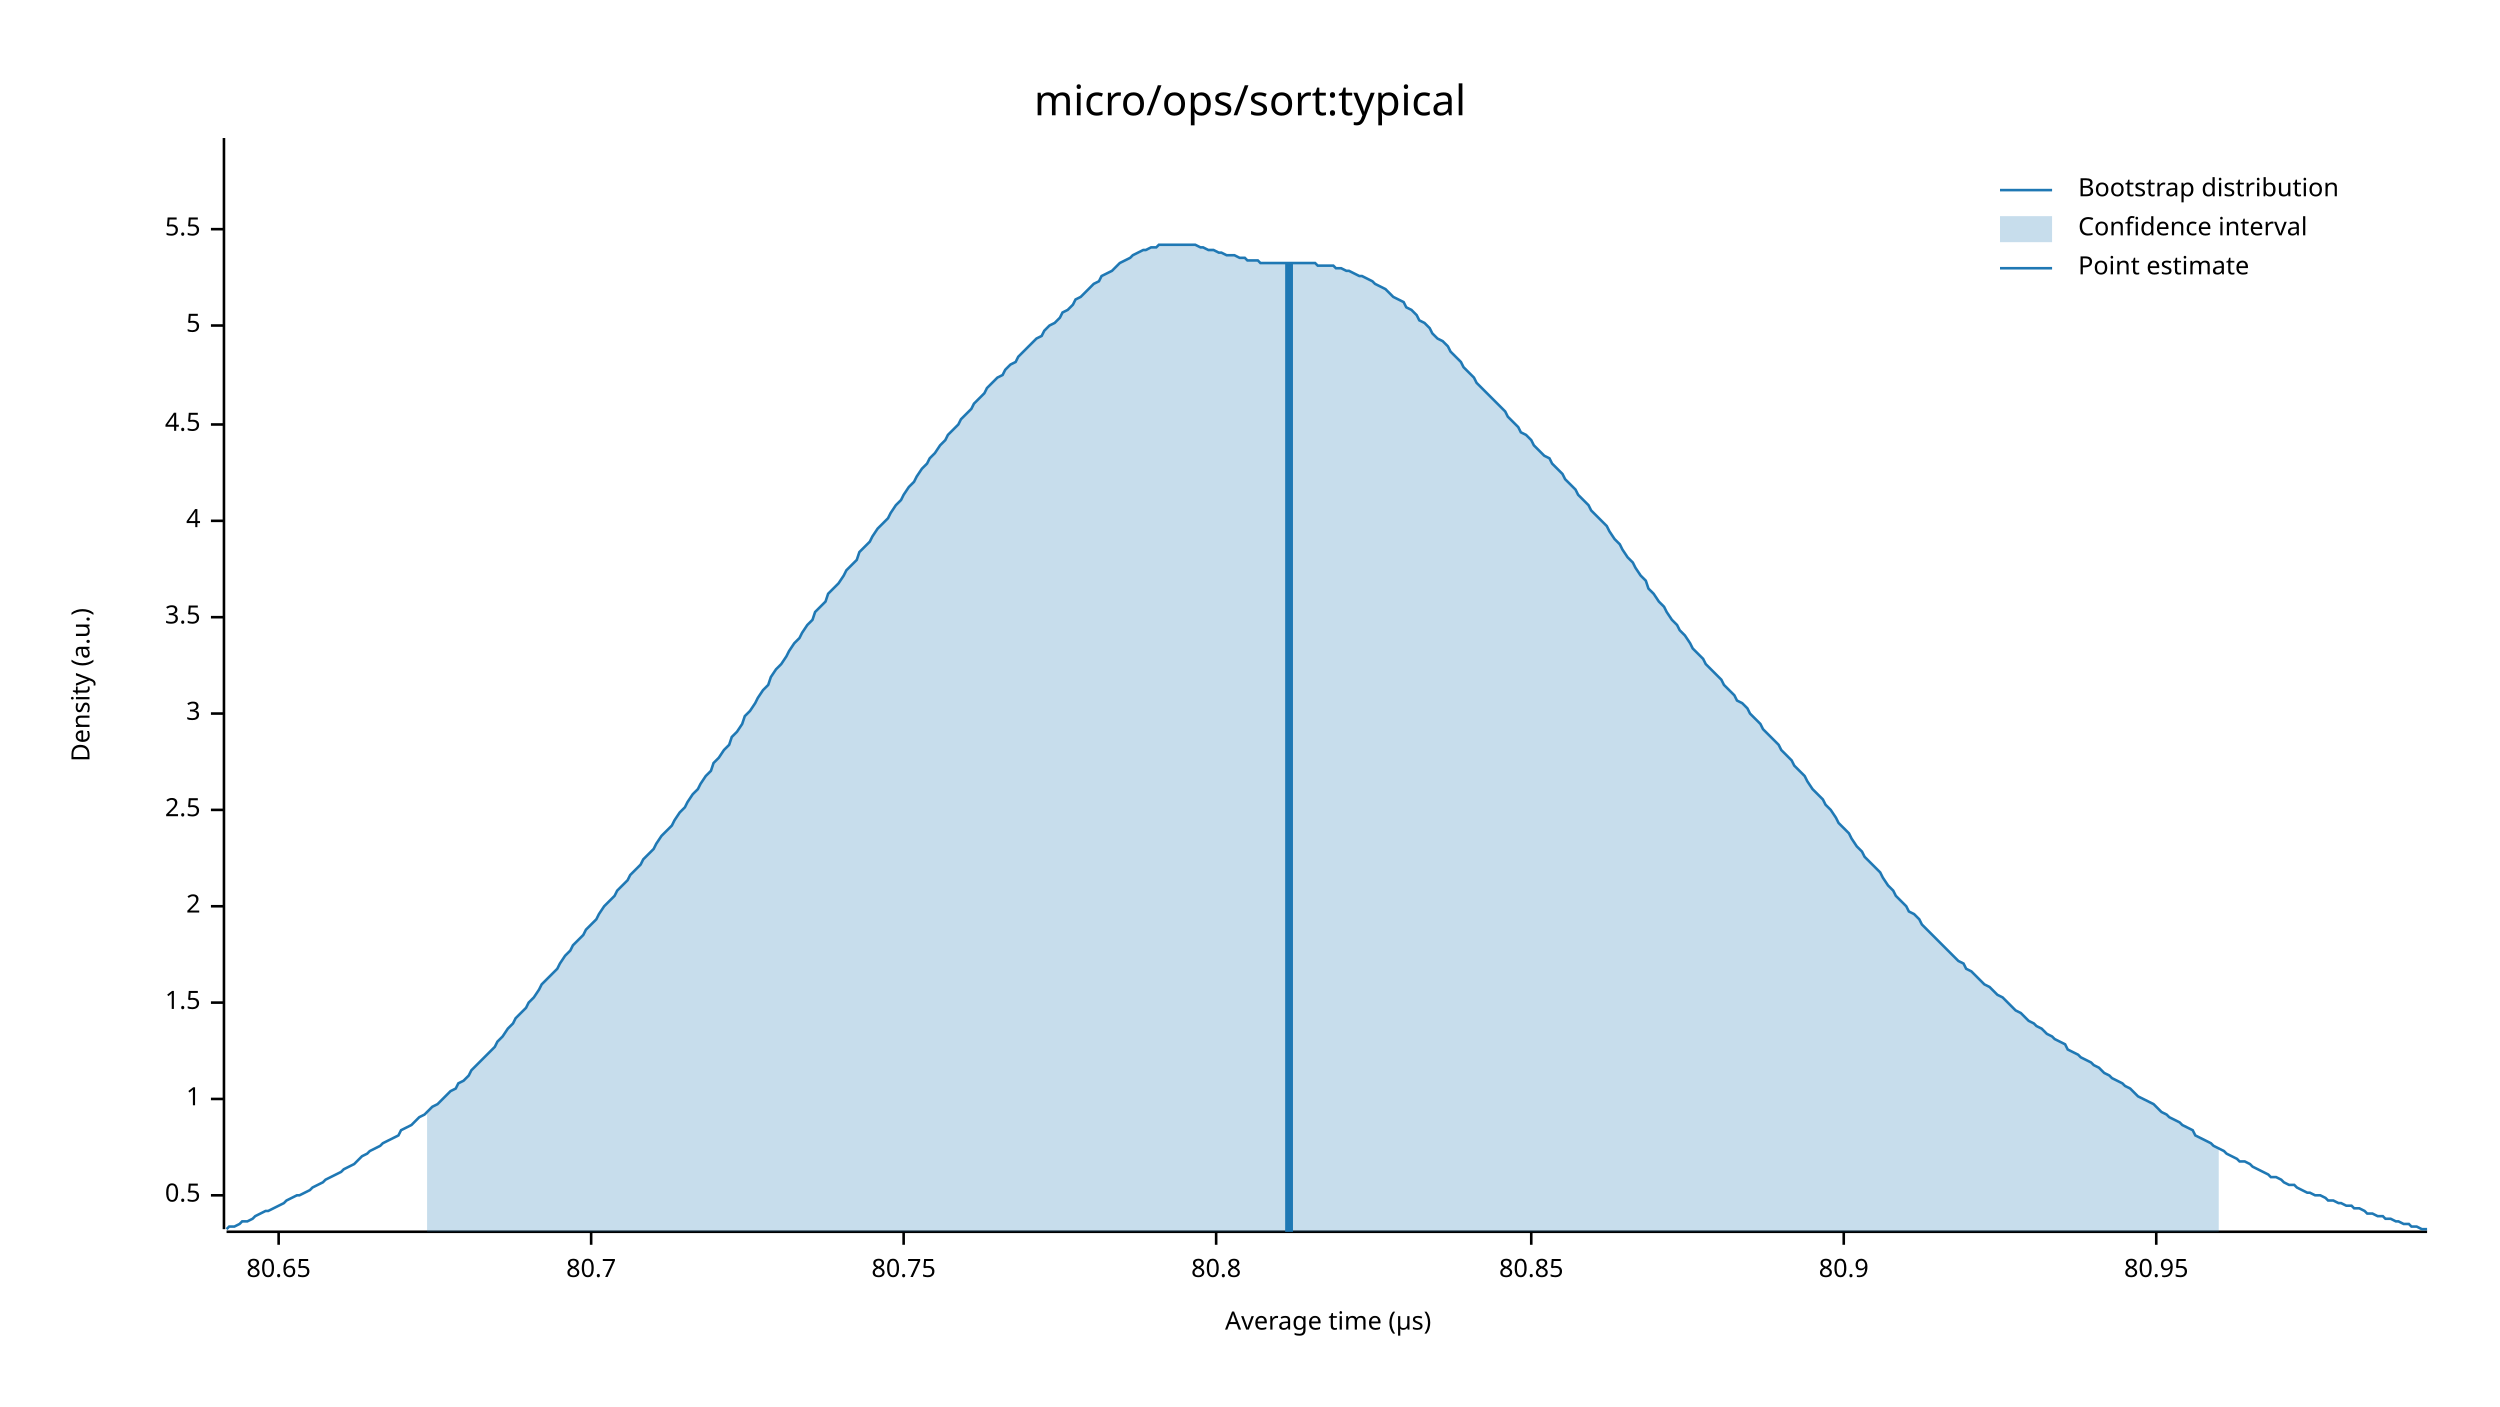
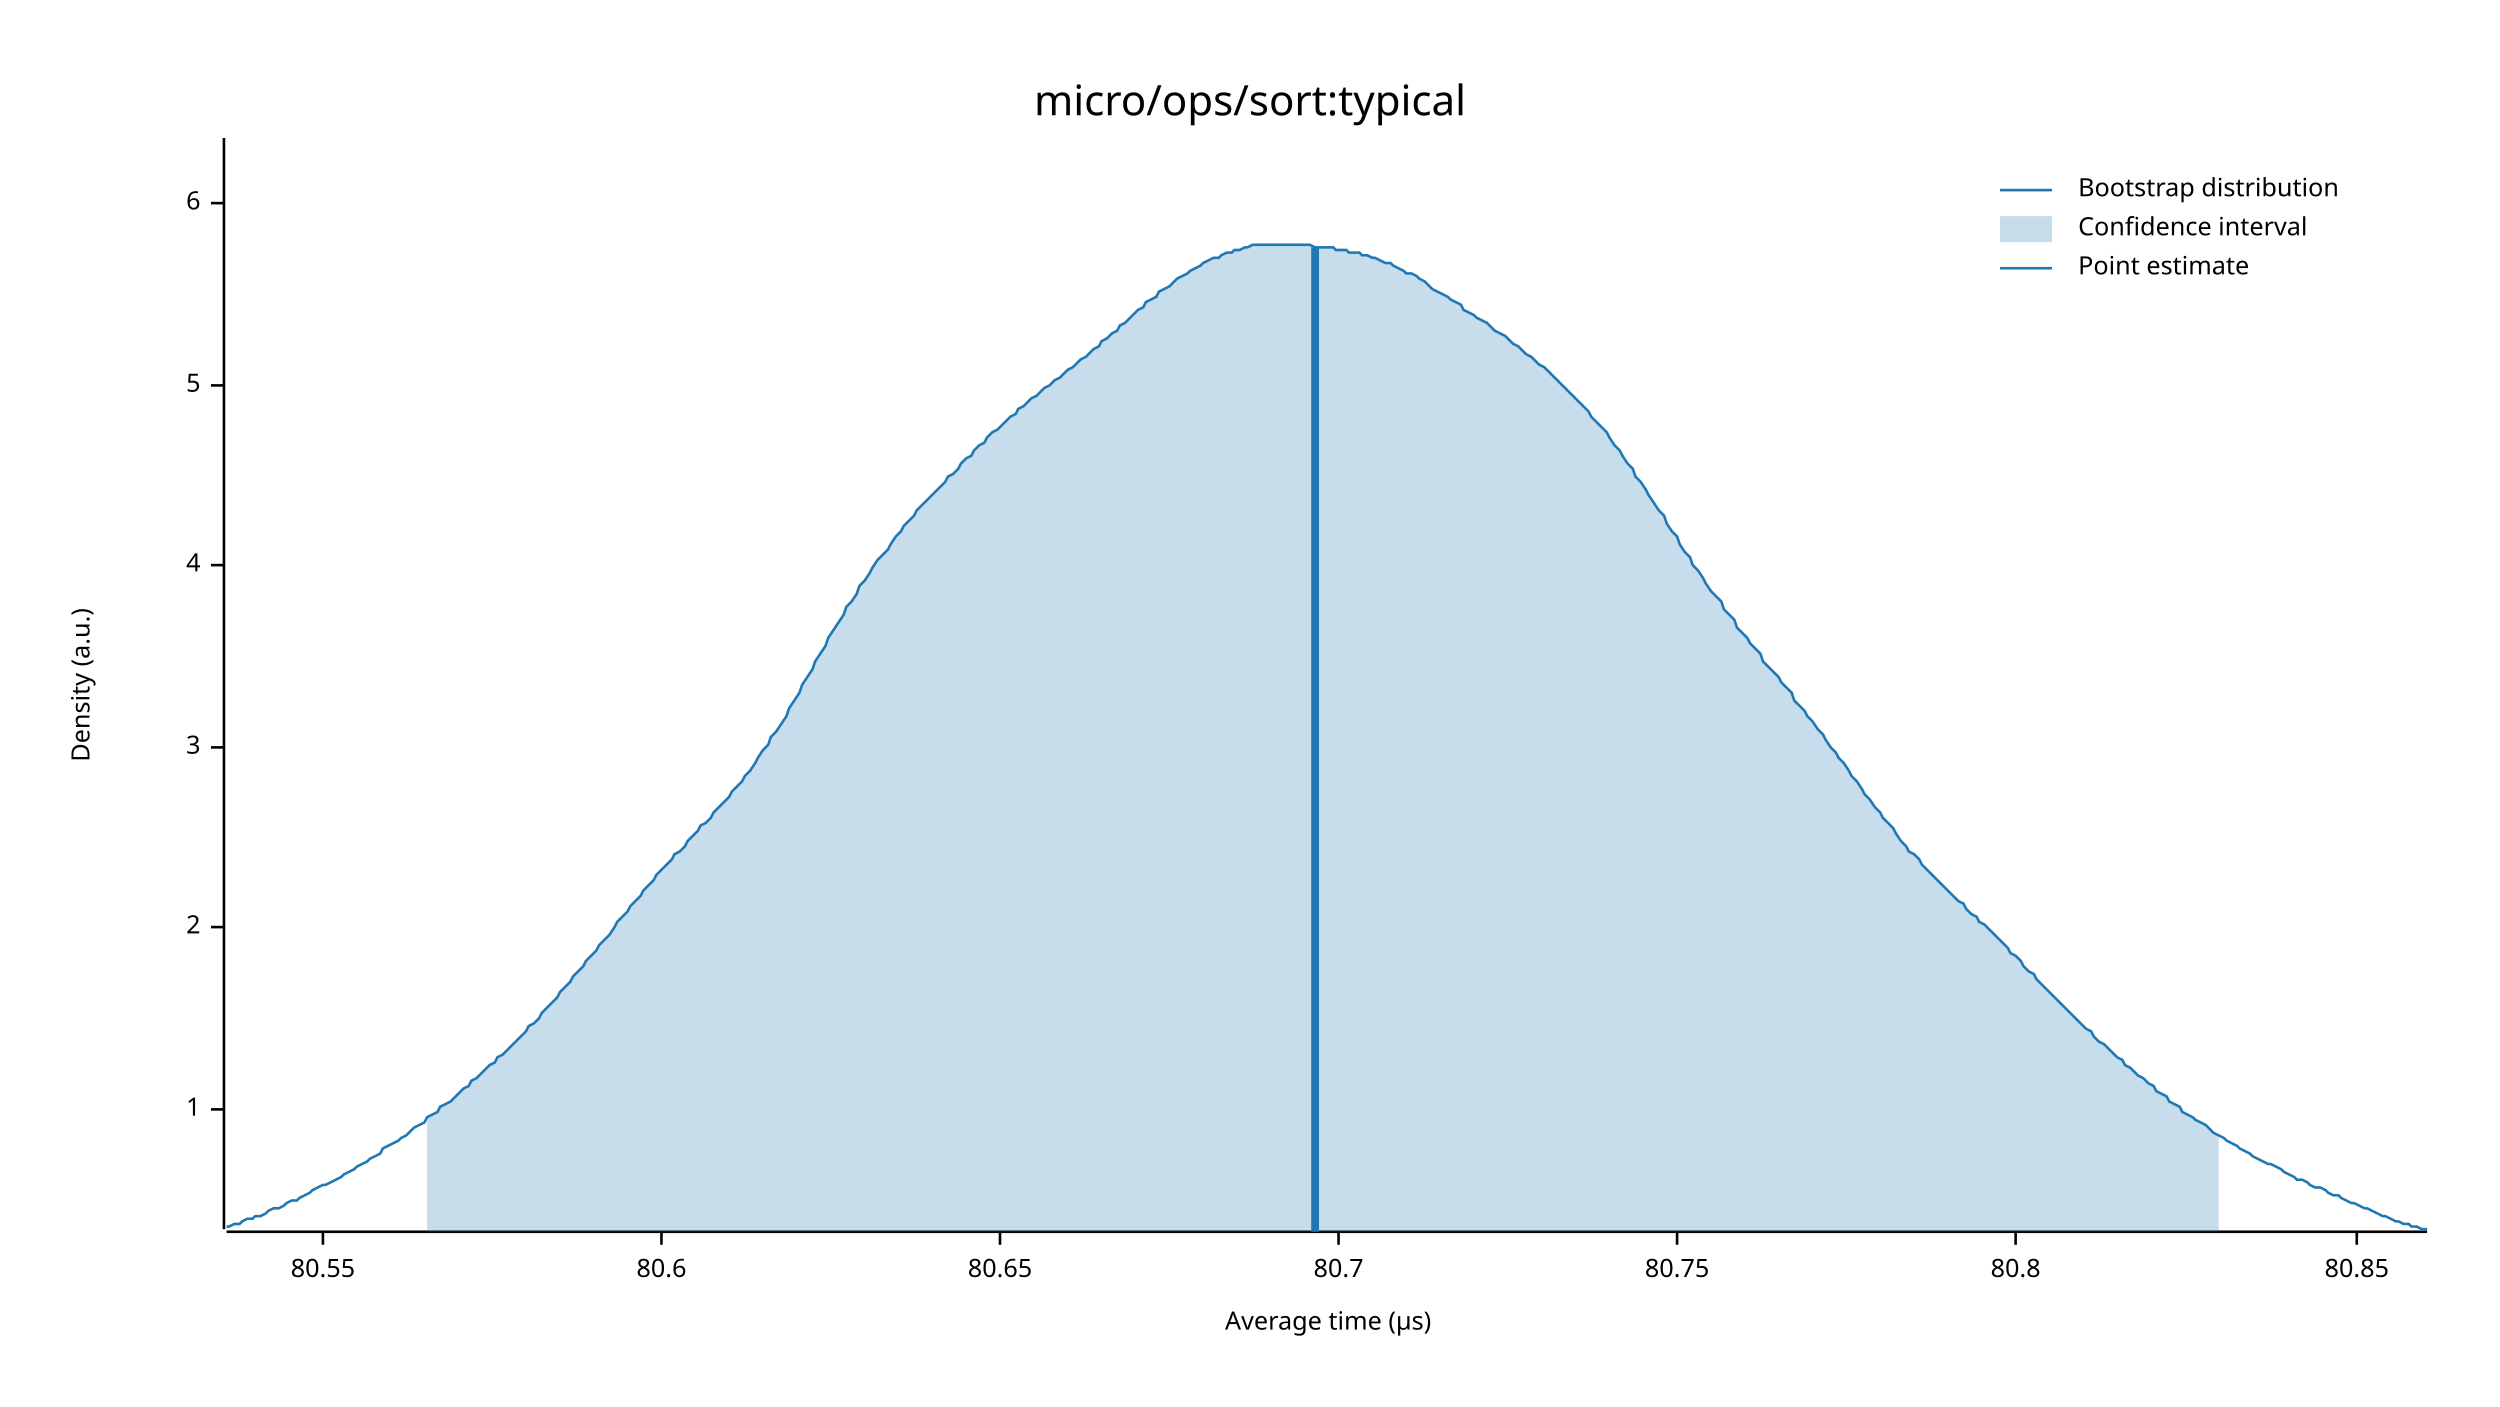
<svg xmlns="http://www.w3.org/2000/svg" width="960" height="540" viewBox="0 0 960 540">
  <text x="480" y="32" dy="0.76em" text-anchor="middle" font-family="sans-serif" font-size="16.129" opacity="1" fill="#000000">
micro/ops/sort:typical
</text>
  <text x="27" y="263" dy="0.76em" text-anchor="middle" font-family="sans-serif" font-size="9.677" opacity="1" fill="#000000" transform="rotate(270, 27, 263)">
Density (a.u.)
</text>
  <text x="510" y="513" dy="-0.5ex" text-anchor="middle" font-family="sans-serif" font-size="9.677" opacity="1" fill="#000000">
Average time (µs)
</text>
  <polyline fill="none" opacity="1" stroke="#000000" stroke-width="1" points="86,53 86,472 " />
-   <text x="77" y="459" dy="0.5ex" text-anchor="end" font-family="sans-serif" font-size="9.677" opacity="1" fill="#000000">
- 0.5
- </text>
-   <polyline fill="none" opacity="1" stroke="#000000" stroke-width="1" points="81,459 86,459 " />
-   <text x="77" y="422" dy="0.5ex" text-anchor="end" font-family="sans-serif" font-size="9.677" opacity="1" fill="#000000">
+   <text x="77" y="426" dy="0.5ex" text-anchor="end" font-family="sans-serif" font-size="9.677" opacity="1" fill="#000000">
1
</text>
-   <polyline fill="none" opacity="1" stroke="#000000" stroke-width="1" points="81,422 86,422 " />
-   <text x="77" y="385" dy="0.5ex" text-anchor="end" font-family="sans-serif" font-size="9.677" opacity="1" fill="#000000">
- 1.5
- </text>
-   <polyline fill="none" opacity="1" stroke="#000000" stroke-width="1" points="81,385 86,385 " />
-   <text x="77" y="348" dy="0.5ex" text-anchor="end" font-family="sans-serif" font-size="9.677" opacity="1" fill="#000000">
+   <polyline fill="none" opacity="1" stroke="#000000" stroke-width="1" points="81,426 86,426 " />
+   <text x="77" y="356" dy="0.5ex" text-anchor="end" font-family="sans-serif" font-size="9.677" opacity="1" fill="#000000">
2
</text>
-   <polyline fill="none" opacity="1" stroke="#000000" stroke-width="1" points="81,348 86,348 " />
-   <text x="77" y="311" dy="0.5ex" text-anchor="end" font-family="sans-serif" font-size="9.677" opacity="1" fill="#000000">
- 2.5
- </text>
-   <polyline fill="none" opacity="1" stroke="#000000" stroke-width="1" points="81,311 86,311 " />
-   <text x="77" y="274" dy="0.5ex" text-anchor="end" font-family="sans-serif" font-size="9.677" opacity="1" fill="#000000">
+   <polyline fill="none" opacity="1" stroke="#000000" stroke-width="1" points="81,356 86,356 " />
+   <text x="77" y="287" dy="0.5ex" text-anchor="end" font-family="sans-serif" font-size="9.677" opacity="1" fill="#000000">
3
</text>
-   <polyline fill="none" opacity="1" stroke="#000000" stroke-width="1" points="81,274 86,274 " />
-   <text x="77" y="237" dy="0.5ex" text-anchor="end" font-family="sans-serif" font-size="9.677" opacity="1" fill="#000000">
- 3.5
- </text>
-   <polyline fill="none" opacity="1" stroke="#000000" stroke-width="1" points="81,237 86,237 " />
-   <text x="77" y="200" dy="0.5ex" text-anchor="end" font-family="sans-serif" font-size="9.677" opacity="1" fill="#000000">
+   <polyline fill="none" opacity="1" stroke="#000000" stroke-width="1" points="81,287 86,287 " />
+   <text x="77" y="217" dy="0.5ex" text-anchor="end" font-family="sans-serif" font-size="9.677" opacity="1" fill="#000000">
4
</text>
-   <polyline fill="none" opacity="1" stroke="#000000" stroke-width="1" points="81,200 86,200 " />
-   <text x="77" y="163" dy="0.5ex" text-anchor="end" font-family="sans-serif" font-size="9.677" opacity="1" fill="#000000">
- 4.5
- </text>
-   <polyline fill="none" opacity="1" stroke="#000000" stroke-width="1" points="81,163 86,163 " />
-   <text x="77" y="125" dy="0.5ex" text-anchor="end" font-family="sans-serif" font-size="9.677" opacity="1" fill="#000000">
+   <polyline fill="none" opacity="1" stroke="#000000" stroke-width="1" points="81,217 86,217 " />
+   <text x="77" y="148" dy="0.5ex" text-anchor="end" font-family="sans-serif" font-size="9.677" opacity="1" fill="#000000">
5
</text>
-   <polyline fill="none" opacity="1" stroke="#000000" stroke-width="1" points="81,125 86,125 " />
-   <text x="77" y="88" dy="0.5ex" text-anchor="end" font-family="sans-serif" font-size="9.677" opacity="1" fill="#000000">
- 5.5
+   <polyline fill="none" opacity="1" stroke="#000000" stroke-width="1" points="81,148 86,148 " />
+   <text x="77" y="78" dy="0.5ex" text-anchor="end" font-family="sans-serif" font-size="9.677" opacity="1" fill="#000000">
+ 6
</text>
-   <polyline fill="none" opacity="1" stroke="#000000" stroke-width="1" points="81,88 86,88 " />
+   <polyline fill="none" opacity="1" stroke="#000000" stroke-width="1" points="81,78 86,78 " />
  <polyline fill="none" opacity="1" stroke="#000000" stroke-width="1" points="87,473 932,473 " />
-   <text x="107" y="483" dy="0.76em" text-anchor="middle" font-family="sans-serif" font-size="9.677" opacity="1" fill="#000000">
+   <text x="124" y="483" dy="0.76em" text-anchor="middle" font-family="sans-serif" font-size="9.677" opacity="1" fill="#000000">
+ 80.55
+ </text>
+   <polyline fill="none" opacity="1" stroke="#000000" stroke-width="1" points="124,473 124,478 " />
+   <text x="254" y="483" dy="0.76em" text-anchor="middle" font-family="sans-serif" font-size="9.677" opacity="1" fill="#000000">
+ 80.6
+ </text>
+   <polyline fill="none" opacity="1" stroke="#000000" stroke-width="1" points="254,473 254,478 " />
+   <text x="384" y="483" dy="0.76em" text-anchor="middle" font-family="sans-serif" font-size="9.677" opacity="1" fill="#000000">
80.65
</text>
-   <polyline fill="none" opacity="1" stroke="#000000" stroke-width="1" points="107,473 107,478 " />
-   <text x="227" y="483" dy="0.76em" text-anchor="middle" font-family="sans-serif" font-size="9.677" opacity="1" fill="#000000">
+   <polyline fill="none" opacity="1" stroke="#000000" stroke-width="1" points="384,473 384,478 " />
+   <text x="514" y="483" dy="0.76em" text-anchor="middle" font-family="sans-serif" font-size="9.677" opacity="1" fill="#000000">
80.7
</text>
-   <polyline fill="none" opacity="1" stroke="#000000" stroke-width="1" points="227,473 227,478 " />
-   <text x="347" y="483" dy="0.76em" text-anchor="middle" font-family="sans-serif" font-size="9.677" opacity="1" fill="#000000">
+   <polyline fill="none" opacity="1" stroke="#000000" stroke-width="1" points="514,473 514,478 " />
+   <text x="644" y="483" dy="0.76em" text-anchor="middle" font-family="sans-serif" font-size="9.677" opacity="1" fill="#000000">
80.75
</text>
-   <polyline fill="none" opacity="1" stroke="#000000" stroke-width="1" points="347,473 347,478 " />
-   <text x="467" y="483" dy="0.76em" text-anchor="middle" font-family="sans-serif" font-size="9.677" opacity="1" fill="#000000">
+   <polyline fill="none" opacity="1" stroke="#000000" stroke-width="1" points="644,473 644,478 " />
+   <text x="774" y="483" dy="0.76em" text-anchor="middle" font-family="sans-serif" font-size="9.677" opacity="1" fill="#000000">
80.8
</text>
-   <polyline fill="none" opacity="1" stroke="#000000" stroke-width="1" points="467,473 467,478 " />
-   <text x="588" y="483" dy="0.76em" text-anchor="middle" font-family="sans-serif" font-size="9.677" opacity="1" fill="#000000">
+   <polyline fill="none" opacity="1" stroke="#000000" stroke-width="1" points="774,473 774,478 " />
+   <text x="905" y="483" dy="0.76em" text-anchor="middle" font-family="sans-serif" font-size="9.677" opacity="1" fill="#000000">
80.85
</text>
-   <polyline fill="none" opacity="1" stroke="#000000" stroke-width="1" points="588,473 588,478 " />
-   <text x="708" y="483" dy="0.76em" text-anchor="middle" font-family="sans-serif" font-size="9.677" opacity="1" fill="#000000">
- 80.9
- </text>
-   <polyline fill="none" opacity="1" stroke="#000000" stroke-width="1" points="708,473 708,478 " />
-   <text x="828" y="483" dy="0.76em" text-anchor="middle" font-family="sans-serif" font-size="9.677" opacity="1" fill="#000000">
- 80.95
- </text>
-   <polyline fill="none" opacity="1" stroke="#000000" stroke-width="1" points="828,473 828,478 " />
-   <polyline fill="none" opacity="1" stroke="#1F78B4" stroke-width="1" points="87,472 88,471 90,471 92,470 93,469 95,469 97,468 98,467 100,466 102,465 103,465 105,464 107,463 109,462 110,461 112,460 114,459 115,459 117,458 119,457 120,456 122,455 124,454 125,453 127,452 129,451 131,450 132,449 134,448 136,447 137,446 139,444 141,443 142,442 144,441 146,440 147,439 149,438 151,437 153,436 154,434 156,433 158,432 159,431 161,429 163,428 164,427 166,425 168,424 169,423 171,421 173,419 175,418 176,416 178,415 180,413 181,411 183,409 185,407 186,406 188,404 190,402 191,400 193,398 195,395 197,393 198,391 200,389 202,387 203,385 205,383 207,380 208,378 210,376 212,374 214,372 215,370 217,367 219,365 220,363 222,361 224,359 225,357 227,355 229,353 230,351 232,348 234,346 236,344 237,342 239,340 241,338 242,336 244,334 246,332 247,330 249,328 251,326 252,324 254,321 256,319 258,317 259,315 261,312 263,310 264,308 266,305 268,303 269,301 271,298 273,296 274,293 276,291 278,288 280,286 281,283 283,281 285,278 286,275 288,273 290,270 291,268 293,265 295,263 296,260 298,257 300,255 302,252 303,250 305,247 307,245 308,243 310,240 312,238 313,235 315,233 317,231 318,228 320,226 322,224 324,221 325,219 327,217 329,215 330,212 332,210 334,208 335,206 337,203 339,201 341,199 342,197 344,194 346,192 347,190 349,187 351,185 352,183 354,180 356,178 357,176 359,174 361,171 363,169 364,167 366,165 368,163 369,161 371,159 373,157 374,155 376,153 378,151 379,149 381,147 383,145 385,144 386,142 388,140 390,139 391,137 393,135 395,133 396,132 398,130 400,129 401,127 403,125 405,124 407,122 408,120 410,119 412,117 413,115 415,114 417,112 418,111 420,109 422,108 423,106 425,105 427,104 429,102 430,101 432,100 434,99 435,98 437,97 439,96 440,96 442,95 444,95 445,94 447,94 449,94 451,94 452,94 454,94 456,94 457,94 459,94 461,95 462,95 464,96 466,96 468,97 469,97 471,98 473,98 474,98 476,99 478,99 479,100 481,100 483,100 484,101 486,101 488,101 490,101 491,101 493,101 495,101 496,101 498,101 500,101 501,101 503,101 505,101 506,102 508,102 510,102 512,102 513,103 515,103 517,104 518,104 520,105 522,106 523,106 525,107 527,108 528,109 530,110 532,111 534,113 535,114 537,115 539,116 540,118 542,119 544,121 545,123 547,124 549,126 550,128 552,130 554,131 556,133 557,135 559,137 561,139 562,141 564,143 566,145 567,147 569,149 571,151 573,153 574,154 576,156 578,158 579,160 581,162 583,164 584,166 586,167 588,169 589,171 591,173 593,175 595,176 596,178 598,180 600,182 601,184 603,186 605,188 606,190 608,192 610,194 611,196 613,198 615,200 617,202 618,204 620,207 622,209 623,211 625,214 627,216 628,218 630,221 632,223 633,226 635,228 637,231 639,233 640,235 642,238 644,240 645,242 647,244 649,247 650,249 652,251 654,253 655,255 657,257 659,259 661,261 662,263 664,265 666,267 667,269 669,270 671,272 672,274 674,276 676,278 677,280 679,282 681,284 683,286 684,288 686,290 688,292 689,294 691,296 693,298 694,300 696,303 698,305 700,307 701,309 703,311 705,314 706,316 708,318 710,320 711,322 713,325 715,327 716,329 718,331 720,333 722,335 723,337 725,340 727,342 728,344 730,346 732,348 733,350 735,351 737,353 738,355 740,357 742,359 744,361 745,362 747,364 749,366 750,367 752,369 754,370 755,372 757,373 759,375 760,376 762,378 764,379 766,381 767,382 769,383 771,385 772,386 774,388 776,389 777,390 779,392 781,393 782,394 784,395 786,397 788,398 789,399 791,400 793,401 794,403 796,404 798,405 799,406 801,407 803,408 804,409 806,410 808,412 810,413 811,414 813,415 815,416 816,417 818,418 820,420 821,421 823,422 825,423 827,424 828,425 830,427 832,428 833,429 835,430 837,431 838,432 840,433 842,434 843,436 845,437 847,438 849,439 850,440 852,441 854,442 855,443 857,444 859,445 860,446 862,446 864,447 865,448 867,449 869,450 871,451 872,452 874,452 876,453 877,454 879,455 881,455 882,456 884,457 886,458 887,458 889,459 891,459 893,460 894,461 896,461 898,462 899,462 901,463 903,463 904,464 906,464 908,465 909,466 911,466 913,467 915,467 916,468 918,468 920,469 921,469 923,470 925,470 926,471 928,471 930,472 932,472 " />
-   <polygon opacity="0.25" fill="#1F78B4" points="164,427 166,425 168,424 169,423 171,421 173,419 175,418 176,416 178,415 180,413 181,411 183,409 185,407 186,406 188,404 190,402 191,400 193,398 195,395 197,393 198,391 200,389 202,387 203,385 205,383 207,380 208,378 210,376 212,374 214,372 215,370 217,367 219,365 220,363 222,361 224,359 225,357 227,355 229,353 230,351 232,348 234,346 236,344 237,342 239,340 241,338 242,336 244,334 246,332 247,330 249,328 251,326 252,324 254,321 256,319 258,317 259,315 261,312 263,310 264,308 266,305 268,303 269,301 271,298 273,296 274,293 276,291 278,288 280,286 281,283 283,281 285,278 286,275 288,273 290,270 291,268 293,265 295,263 296,260 298,257 300,255 302,252 303,250 305,247 307,245 308,243 310,240 312,238 313,235 315,233 317,231 318,228 320,226 322,224 324,221 325,219 327,217 329,215 330,212 332,210 334,208 335,206 337,203 339,201 341,199 342,197 344,194 346,192 347,190 349,187 351,185 352,183 354,180 356,178 357,176 359,174 361,171 363,169 364,167 366,165 368,163 369,161 371,159 373,157 374,155 376,153 378,151 379,149 381,147 383,145 385,144 386,142 388,140 390,139 391,137 393,135 395,133 396,132 398,130 400,129 401,127 403,125 405,124 407,122 408,120 410,119 412,117 413,115 415,114 417,112 418,111 420,109 422,108 423,106 425,105 427,104 429,102 430,101 432,100 434,99 435,98 437,97 439,96 440,96 442,95 444,95 445,94 447,94 449,94 451,94 452,94 454,94 456,94 457,94 459,94 461,95 462,95 464,96 466,96 468,97 469,97 471,98 473,98 474,98 476,99 478,99 479,100 481,100 483,100 484,101 486,101 488,101 490,101 491,101 493,101 495,101 496,101 498,101 500,101 501,101 503,101 505,101 506,102 508,102 510,102 512,102 513,103 515,103 517,104 518,104 520,105 522,106 523,106 525,107 527,108 528,109 530,110 532,111 534,113 535,114 537,115 539,116 540,118 542,119 544,121 545,123 547,124 549,126 550,128 552,130 554,131 556,133 557,135 559,137 561,139 562,141 564,143 566,145 567,147 569,149 571,151 573,153 574,154 576,156 578,158 579,160 581,162 583,164 584,166 586,167 588,169 589,171 591,173 593,175 595,176 596,178 598,180 600,182 601,184 603,186 605,188 606,190 608,192 610,194 611,196 613,198 615,200 617,202 618,204 620,207 622,209 623,211 625,214 627,216 628,218 630,221 632,223 633,226 635,228 637,231 639,233 640,235 642,238 644,240 645,242 647,244 649,247 650,249 652,251 654,253 655,255 657,257 659,259 661,261 662,263 664,265 666,267 667,269 669,270 671,272 672,274 674,276 676,278 677,280 679,282 681,284 683,286 684,288 686,290 688,292 689,294 691,296 693,298 694,300 696,303 698,305 700,307 701,309 703,311 705,314 706,316 708,318 710,320 711,322 713,325 715,327 716,329 718,331 720,333 722,335 723,337 725,340 727,342 728,344 730,346 732,348 733,350 735,351 737,353 738,355 740,357 742,359 744,361 745,362 747,364 749,366 750,367 752,369 754,370 755,372 757,373 759,375 760,376 762,378 764,379 766,381 767,382 769,383 771,385 772,386 774,388 776,389 777,390 779,392 781,393 782,394 784,395 786,397 788,398 789,399 791,400 793,401 794,403 796,404 798,405 799,406 801,407 803,408 804,409 806,410 808,412 810,413 811,414 813,415 815,416 816,417 818,418 820,420 821,421 823,422 825,423 827,424 828,425 830,427 832,428 833,429 835,430 837,431 838,432 840,433 842,434 843,436 845,437 847,438 849,439 850,440 852,441 852,473 164,473 " />
-   <polyline fill="none" opacity="1" stroke="#1F78B4" stroke-width="3" points="495,473 495,101 " />
+   <polyline fill="none" opacity="1" stroke="#000000" stroke-width="1" points="905,473 905,478 " />
+   <polyline fill="none" opacity="1" stroke="#1F78B4" stroke-width="1" points="87,471 88,471 90,470 92,470 93,469 95,468 97,468 98,467 100,467 102,466 103,465 105,464 107,464 109,463 110,462 112,461 114,461 115,460 117,459 119,458 120,457 122,456 124,455 125,455 127,454 129,453 131,452 132,451 134,450 136,449 137,448 139,447 141,446 142,445 144,444 146,443 147,441 149,440 151,439 153,438 154,437 156,436 158,434 159,433 161,432 163,431 164,429 166,428 168,427 169,425 171,424 173,423 175,421 176,420 178,418 180,417 181,415 183,414 185,412 186,411 188,409 190,408 191,406 193,405 195,403 197,401 198,400 200,398 202,396 203,394 205,393 207,391 208,389 210,387 212,385 214,383 215,381 217,379 219,377 220,375 222,373 224,371 225,369 227,367 229,365 230,363 232,361 234,359 236,356 237,354 239,352 241,350 242,348 244,346 246,344 247,342 249,340 251,338 252,336 254,334 256,332 258,330 259,328 261,327 263,325 264,323 266,321 268,319 269,317 271,316 273,314 274,312 276,310 278,308 280,306 281,304 283,302 285,300 286,298 288,296 290,293 291,291 293,288 295,286 296,283 298,281 300,278 302,275 303,272 305,269 307,266 308,263 310,260 312,257 313,254 315,251 317,248 318,245 320,242 322,239 324,236 325,233 327,231 329,228 330,225 332,223 334,220 335,218 337,215 339,213 341,211 342,209 344,206 346,204 347,202 349,200 351,198 352,196 354,194 356,192 357,191 359,189 361,187 363,185 364,183 366,182 368,180 369,178 371,176 373,175 374,173 376,171 378,170 379,168 381,166 383,165 385,163 386,162 388,160 390,159 391,157 393,156 395,154 396,153 398,152 400,150 401,149 403,148 405,146 407,145 408,144 410,142 412,141 413,140 415,138 417,137 418,136 420,134 422,133 423,131 425,130 427,128 429,127 430,125 432,124 434,122 435,121 437,119 439,118 440,116 442,115 444,114 445,112 447,111 449,110 451,108 452,107 454,106 456,105 457,104 459,103 461,102 462,101 464,100 466,99 468,99 469,98 471,97 473,97 474,96 476,96 478,95 479,95 481,94 483,94 484,94 486,94 488,94 490,94 491,94 493,94 495,94 496,94 498,94 500,94 501,94 503,94 505,95 506,95 508,95 510,95 512,95 513,96 515,96 517,96 518,97 520,97 522,97 523,98 525,98 527,99 528,99 530,100 532,101 534,101 535,102 537,103 539,104 540,105 542,105 544,106 545,107 547,108 549,110 550,111 552,112 554,113 556,114 557,115 559,116 561,117 562,119 564,120 566,121 567,122 569,123 571,124 573,126 574,127 576,128 578,129 579,130 581,132 583,133 584,134 586,136 588,137 589,138 591,140 593,141 595,143 596,144 598,146 600,148 601,149 603,151 605,153 606,154 608,156 610,158 611,160 613,162 615,164 617,166 618,168 620,171 622,173 623,175 625,178 627,180 628,183 630,185 632,188 633,190 635,193 637,196 639,198 640,201 642,204 644,206 645,209 647,212 649,214 650,217 652,219 654,222 655,224 657,227 659,229 661,231 662,234 664,236 666,238 667,241 669,243 671,245 672,247 674,249 676,251 677,254 679,256 681,258 683,260 684,262 686,264 688,266 689,269 691,271 693,273 694,275 696,277 698,280 700,282 701,284 703,287 705,289 706,291 708,293 710,296 711,298 713,300 715,303 716,305 718,307 720,310 722,312 723,314 725,316 727,318 728,320 730,323 732,325 733,327 735,328 737,330 738,332 740,334 742,336 744,338 745,339 747,341 749,343 750,344 752,346 754,347 755,349 757,351 759,352 760,354 762,355 764,357 766,359 767,360 769,362 771,364 772,366 774,367 776,369 777,371 779,373 781,374 782,376 784,378 786,380 788,382 789,383 791,385 793,387 794,388 796,390 798,392 799,393 801,395 803,396 804,398 806,400 808,401 810,403 811,404 813,406 815,407 816,409 818,410 820,412 821,413 823,414 825,416 827,417 828,419 830,420 832,421 833,423 835,424 837,425 838,427 840,428 842,429 843,430 845,431 847,432 849,434 850,435 852,436 854,437 855,438 857,439 859,440 860,441 862,442 864,443 865,444 867,445 869,446 871,447 872,447 874,448 876,449 877,450 879,451 881,452 882,453 884,453 886,454 887,455 889,456 891,456 893,457 894,458 896,459 898,459 899,460 901,461 903,462 904,462 906,463 908,464 909,464 911,465 913,466 915,467 916,467 918,468 920,469 921,469 923,470 925,470 926,471 928,471 930,472 932,472 " />
+   <polygon opacity="0.25" fill="#1F78B4" points="164,429 166,428 168,427 169,425 171,424 173,423 175,421 176,420 178,418 180,417 181,415 183,414 185,412 186,411 188,409 190,408 191,406 193,405 195,403 197,401 198,400 200,398 202,396 203,394 205,393 207,391 208,389 210,387 212,385 214,383 215,381 217,379 219,377 220,375 222,373 224,371 225,369 227,367 229,365 230,363 232,361 234,359 236,356 237,354 239,352 241,350 242,348 244,346 246,344 247,342 249,340 251,338 252,336 254,334 256,332 258,330 259,328 261,327 263,325 264,323 266,321 268,319 269,317 271,316 273,314 274,312 276,310 278,308 280,306 281,304 283,302 285,300 286,298 288,296 290,293 291,291 293,288 295,286 296,283 298,281 300,278 302,275 303,272 305,269 307,266 308,263 310,260 312,257 313,254 315,251 317,248 318,245 320,242 322,239 324,236 325,233 327,231 329,228 330,225 332,223 334,220 335,218 337,215 339,213 341,211 342,209 344,206 346,204 347,202 349,200 351,198 352,196 354,194 356,192 357,191 359,189 361,187 363,185 364,183 366,182 368,180 369,178 371,176 373,175 374,173 376,171 378,170 379,168 381,166 383,165 385,163 386,162 388,160 390,159 391,157 393,156 395,154 396,153 398,152 400,150 401,149 403,148 405,146 407,145 408,144 410,142 412,141 413,140 415,138 417,137 418,136 420,134 422,133 423,131 425,130 427,128 429,127 430,125 432,124 434,122 435,121 437,119 439,118 440,116 442,115 444,114 445,112 447,111 449,110 451,108 452,107 454,106 456,105 457,104 459,103 461,102 462,101 464,100 466,99 468,99 469,98 471,97 473,97 474,96 476,96 478,95 479,95 481,94 483,94 484,94 486,94 488,94 490,94 491,94 493,94 495,94 496,94 498,94 500,94 501,94 503,94 505,95 506,95 508,95 510,95 512,95 513,96 515,96 517,96 518,97 520,97 522,97 523,98 525,98 527,99 528,99 530,100 532,101 534,101 535,102 537,103 539,104 540,105 542,105 544,106 545,107 547,108 549,110 550,111 552,112 554,113 556,114 557,115 559,116 561,117 562,119 564,120 566,121 567,122 569,123 571,124 573,126 574,127 576,128 578,129 579,130 581,132 583,133 584,134 586,136 588,137 589,138 591,140 593,141 595,143 596,144 598,146 600,148 601,149 603,151 605,153 606,154 608,156 610,158 611,160 613,162 615,164 617,166 618,168 620,171 622,173 623,175 625,178 627,180 628,183 630,185 632,188 633,190 635,193 637,196 639,198 640,201 642,204 644,206 645,209 647,212 649,214 650,217 652,219 654,222 655,224 657,227 659,229 661,231 662,234 664,236 666,238 667,241 669,243 671,245 672,247 674,249 676,251 677,254 679,256 681,258 683,260 684,262 686,264 688,266 689,269 691,271 693,273 694,275 696,277 698,280 700,282 701,284 703,287 705,289 706,291 708,293 710,296 711,298 713,300 715,303 716,305 718,307 720,310 722,312 723,314 725,316 727,318 728,320 730,323 732,325 733,327 735,328 737,330 738,332 740,334 742,336 744,338 745,339 747,341 749,343 750,344 752,346 754,347 755,349 757,351 759,352 760,354 762,355 764,357 766,359 767,360 769,362 771,364 772,366 774,367 776,369 777,371 779,373 781,374 782,376 784,378 786,380 788,382 789,383 791,385 793,387 794,388 796,390 798,392 799,393 801,395 803,396 804,398 806,400 808,401 810,403 811,404 813,406 815,407 816,409 818,410 820,412 821,413 823,414 825,416 827,417 828,419 830,420 832,421 833,423 835,424 837,425 838,427 840,428 842,429 843,430 845,431 847,432 849,434 850,435 852,436 852,473 164,473 " />
+   <polyline fill="none" opacity="1" stroke="#1F78B4" stroke-width="3" points="505,473 505,95 " />
  <text x="798" y="68" dy="0.76em" text-anchor="start" font-family="sans-serif" font-size="9.677" opacity="1" fill="#000000">
Bootstrap distribution
</text>
  <text x="798" y="83" dy="0.76em" text-anchor="start" font-family="sans-serif" font-size="9.677" opacity="1" fill="#000000">
Confidence interval
</text>
  <text x="798" y="98" dy="0.76em" text-anchor="start" font-family="sans-serif" font-size="9.677" opacity="1" fill="#000000">
Point estimate
</text>
  <polyline fill="none" opacity="1" stroke="#1F78B4" stroke-width="1" points="768,73 788,73 " />
  <rect x="768" y="83" width="20" height="10" opacity="0.25" fill="#1F78B4" stroke="none" />
  <polyline fill="none" opacity="1" stroke="#1F78B4" stroke-width="1" points="768,103 788,103 " />
</svg>
